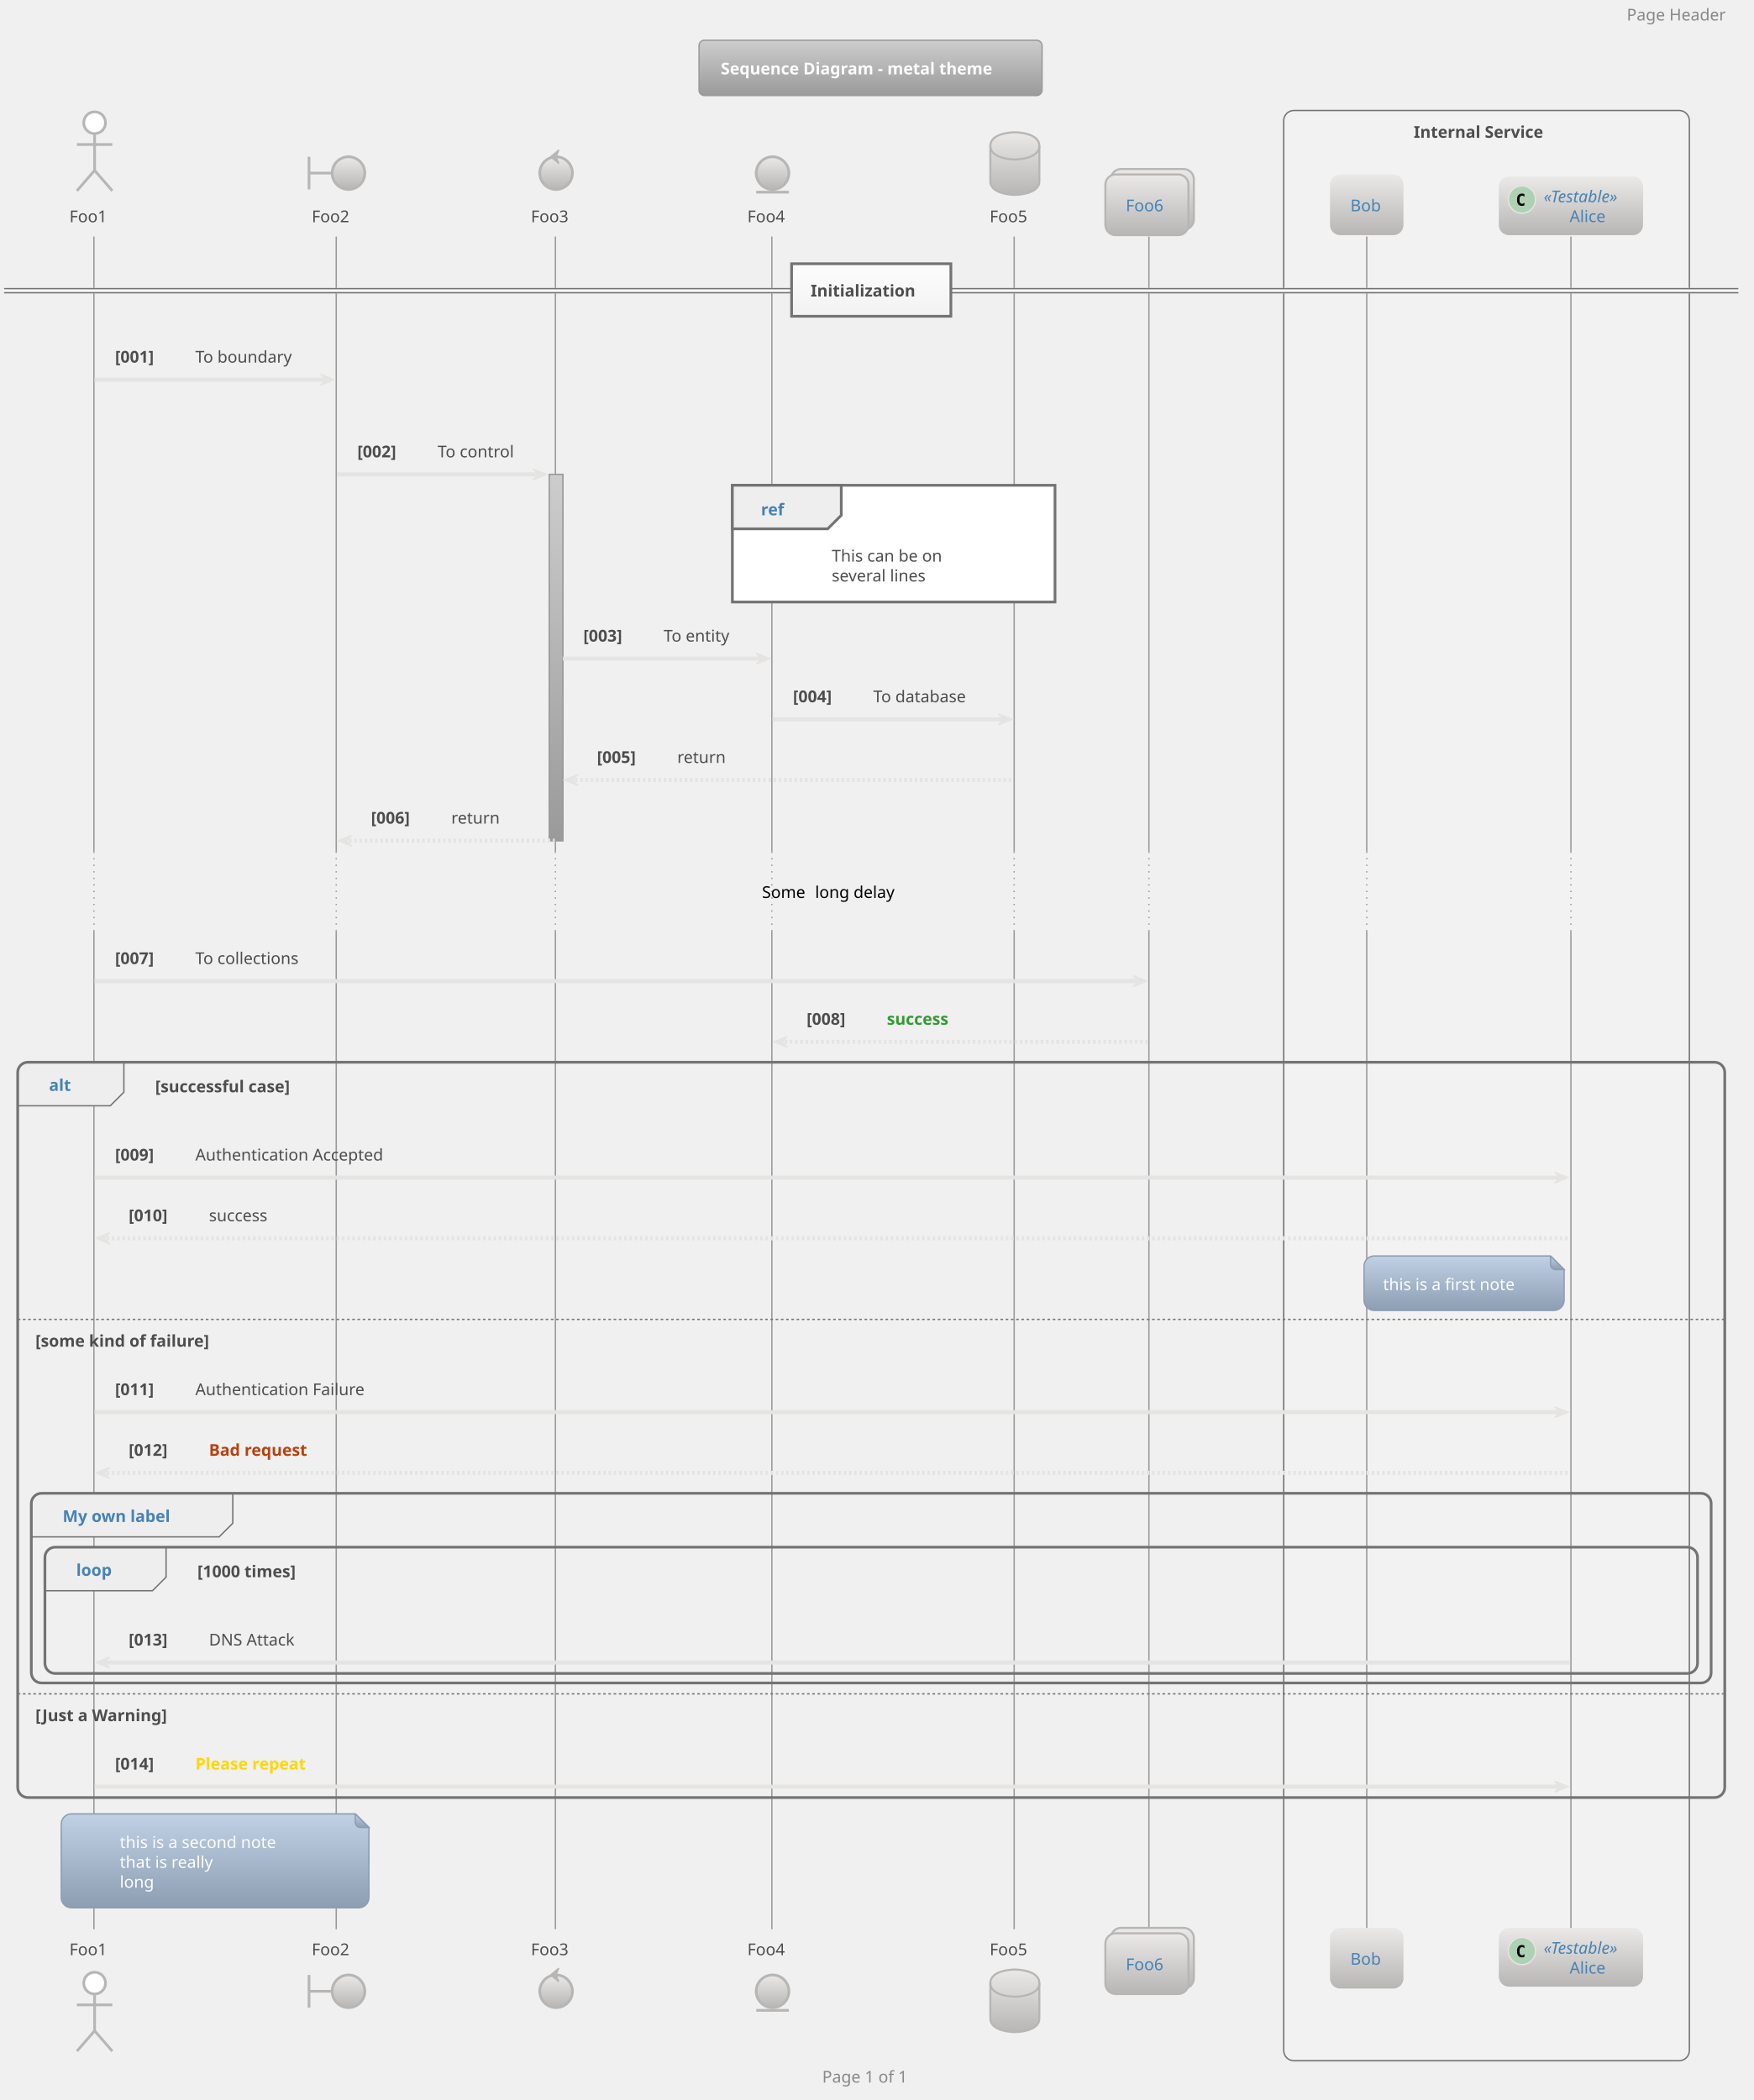
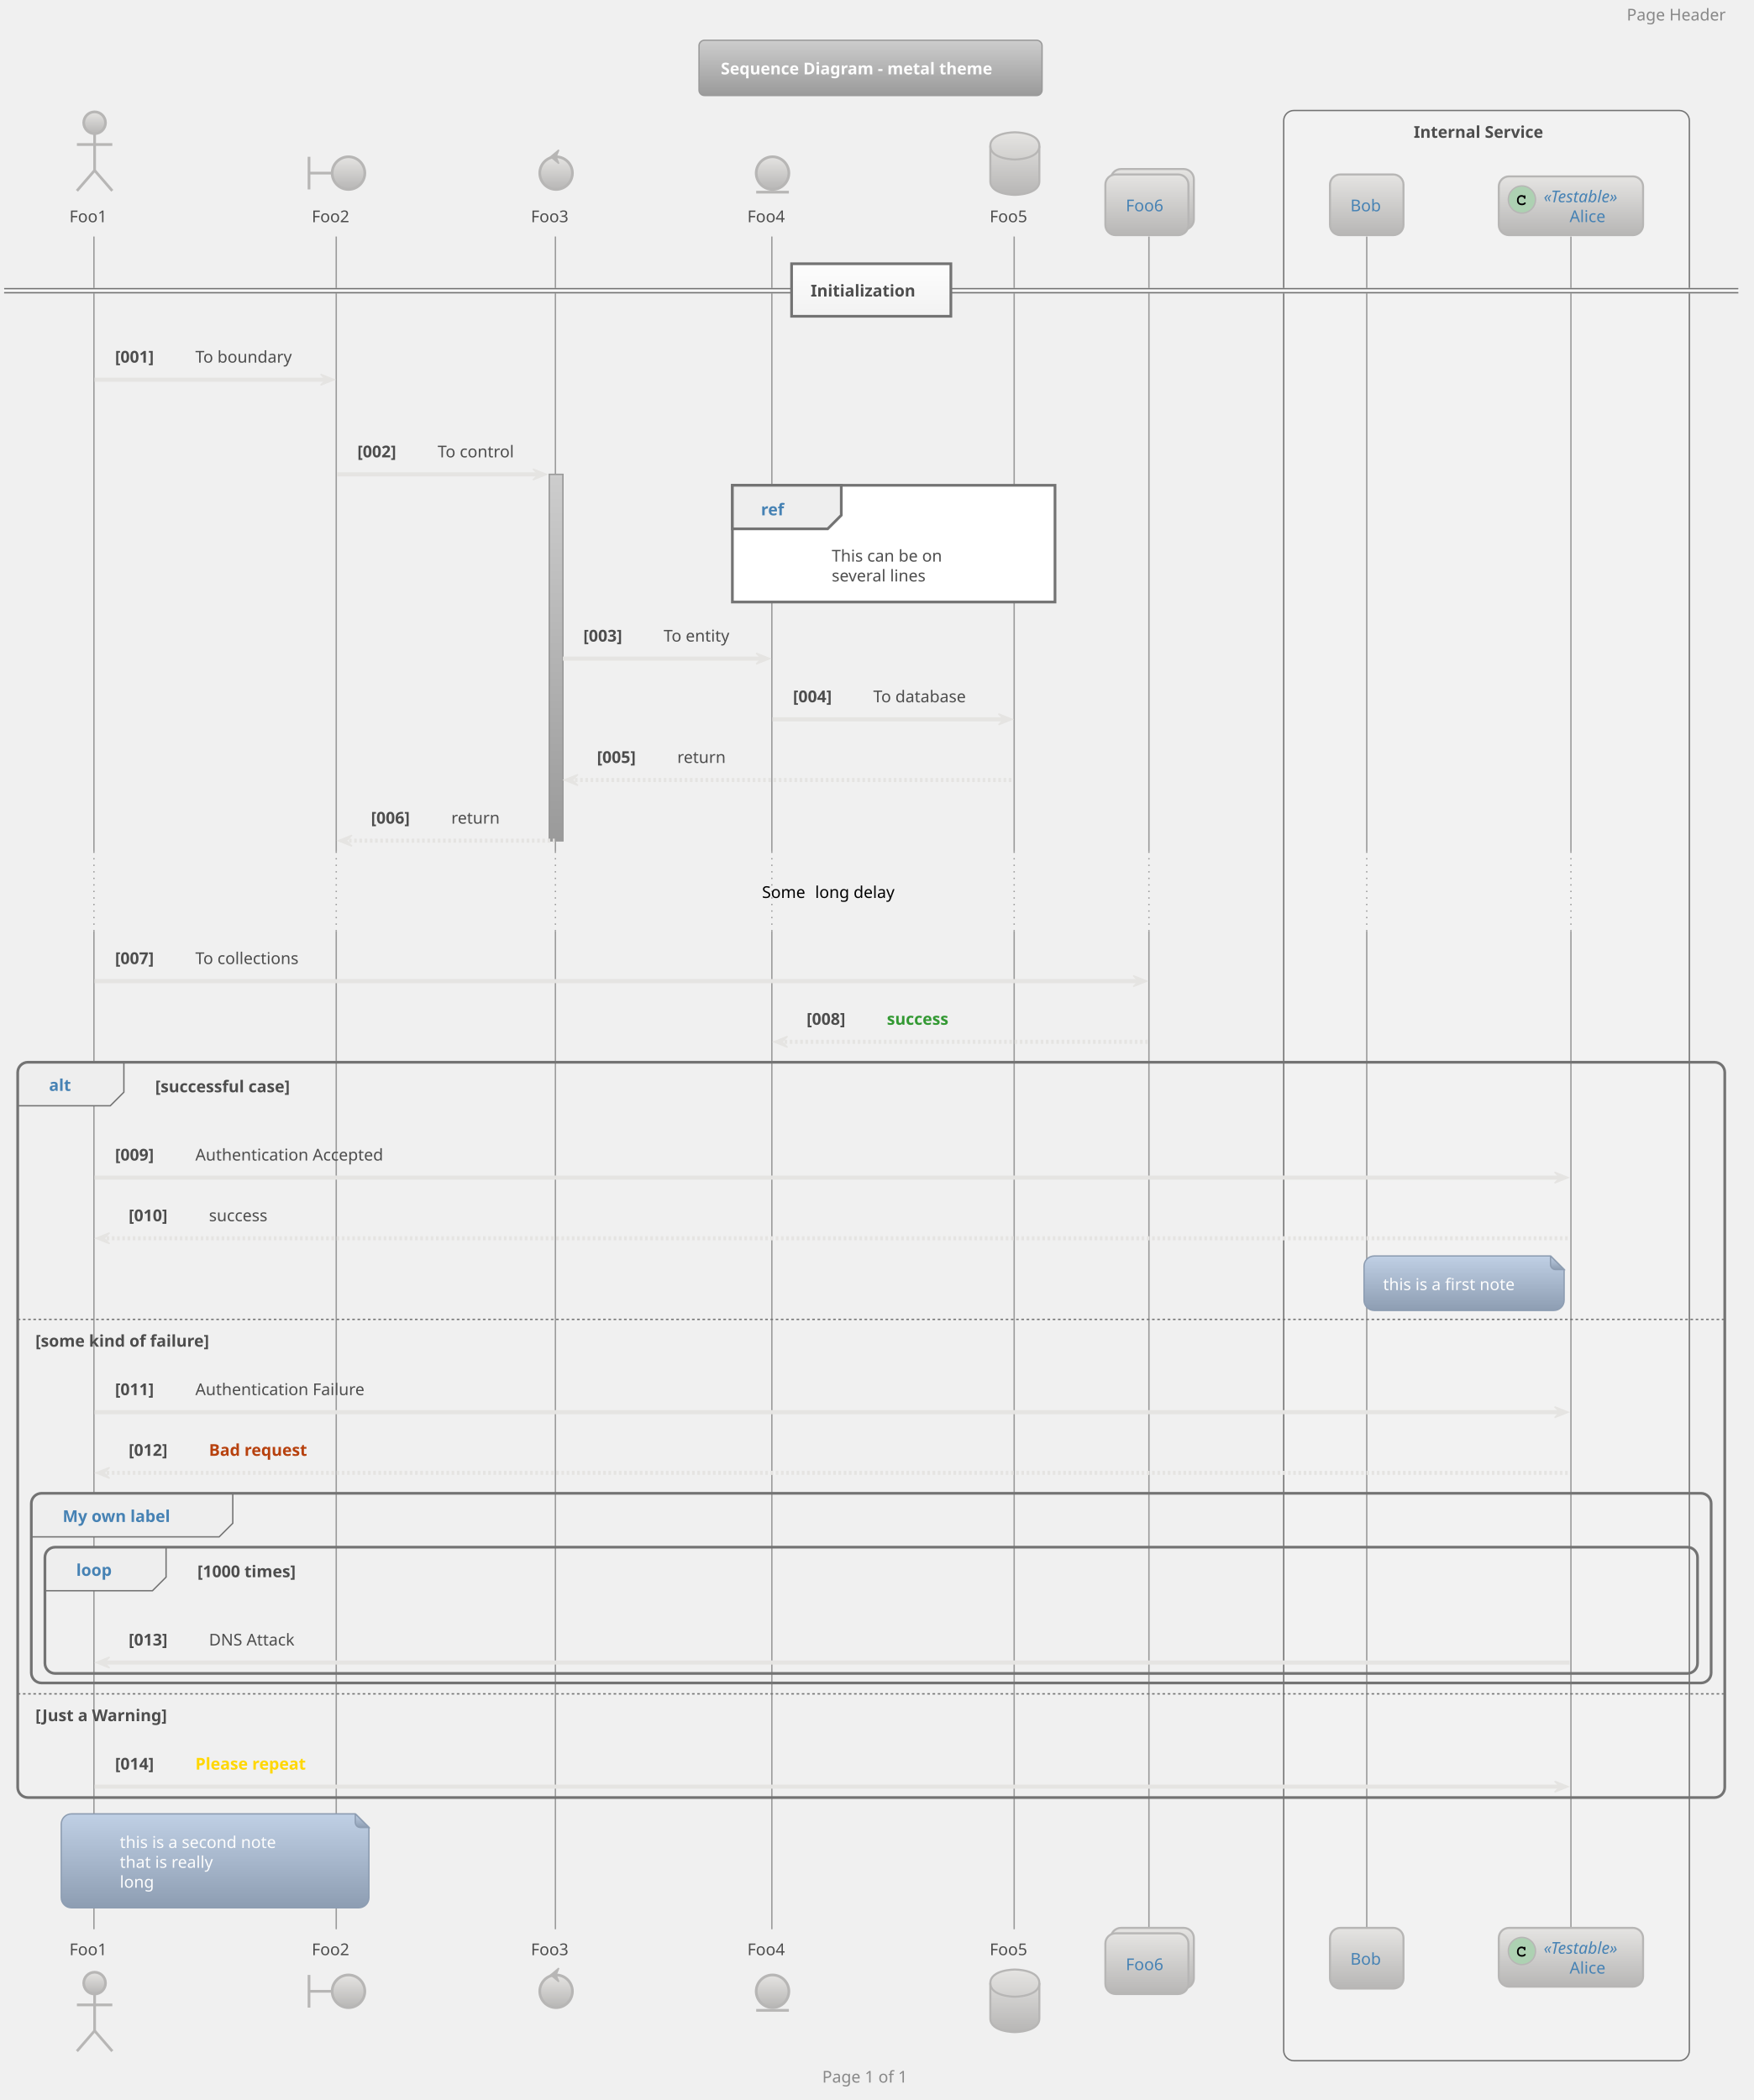
<svg xmlns="http://www.w3.org/2000/svg" contentScriptType="application/ecmascript" contentStyleType="text/css" height="1607.292px" preserveAspectRatio="none" style="width:1342px;height:1607px;" version="1.1" viewBox="0 0 1342 1607" width="1342.708px" zoomAndPan="magnify">
  <defs>
-     <linearGradient id="g1fp5ara9x0ofo0" x1="50%" x2="50%" y1="0%" y2="100%">
+     <linearGradient id="gx1wcg94yawfj0" x1="50%" x2="50%" y1="0%" y2="100%">
      <stop offset="0%" stop-color="#CDCDCD" />
      <stop offset="100%" stop-color="#9A9A9A" />
    </linearGradient>
-     <linearGradient id="g1fp5ara9x0ofo1" x1="50%" x2="50%" y1="0%" y2="100%">
-       <stop offset="0%" stop-color="#EAE9E8" />
+     <linearGradient id="gx1wcg94yawfj1" x1="50%" x2="50%" y1="0%" y2="100%">
+       <stop offset="0%" stop-color="#E5E4E2" />
      <stop offset="100%" stop-color="#B7B6B5" />
    </linearGradient>
-     <linearGradient id="g1fp5ara9x0ofo2" x1="50%" x2="50%" y1="0%" y2="100%">
+     <linearGradient id="gx1wcg94yawfj2" x1="50%" x2="50%" y1="0%" y2="100%">
      <stop offset="0%" stop-color="#FDFDFD" />
      <stop offset="100%" stop-color="#F2F2F2" />
    </linearGradient>
-     <linearGradient id="g1fp5ara9x0ofo3" x1="50%" x2="50%" y1="0%" y2="100%">
+     <linearGradient id="gx1wcg94yawfj3" x1="50%" x2="50%" y1="0%" y2="100%">
      <stop offset="0%" stop-color="#C0D0E5" />
      <stop offset="100%" stop-color="#8D9DB2" />
    </linearGradient>
  </defs>
  <g>
-     <rect fill="url(#g1fp5ara9x0ofo0)" height="42.275" rx="4.167" ry="4.167" style="stroke: #9A9A9A; stroke-width: 1.042;" width="262.5" x="534.896" y="30.817" />
+     <rect fill="url(#gx1wcg94yawfj0)" height="42.275" rx="4.167" ry="4.167" style="stroke: #9A9A9A; stroke-width: 1.042;" width="262.5" x="534.896" y="30.817" />
    <text fill="#FDFDFD" font-family="Verdana" font-size="12.5" font-weight="bold" lengthAdjust="spacingAndGlyphs" textLength="229.167" x="551.562" y="56.925">Sequence Diagram - metal theme</text>
    <rect fill="#F2F2F2" height="1492.383" rx="7.812" ry="7.812" style="stroke: #737373; stroke-width: 1.042;" width="310.417" x="982.292" y="84.55" />
    <text fill="#4D4D4D" font-family="Verdana" font-size="12.5" font-weight="bold" lengthAdjust="spacingAndGlyphs" textLength="111.458" x="1081.771" y="105.45">Internal Service</text>
-     <rect fill="url(#g1fp5ara9x0ofo0)" height="280.3" style="stroke: #9A9A9A; stroke-width: 1.042;" width="10.417" x="420.312" y="363.025" />
+     <rect fill="url(#gx1wcg94yawfj0)" height="280.3" style="stroke: #9A9A9A; stroke-width: 1.042;" width="10.417" x="420.312" y="363.025" />
    <line style="stroke: #9A9A9A; stroke-width: 1.042;" x1="71.875" x2="71.875" y1="180.992" y2="651.658" />
    <line style="stroke: #9A9A9A; stroke-width: 1.042; stroke-dasharray: 1.0,4.0;" x1="71.875" x2="71.875" y1="651.658" y2="712.683" />
    <line style="stroke: #9A9A9A; stroke-width: 1.042;" x1="71.875" x2="71.875" y1="712.683" y2="1476.324" />
    <line style="stroke: #9A9A9A; stroke-width: 1.042;" x1="257.292" x2="257.292" y1="180.992" y2="651.658" />
    <line style="stroke: #9A9A9A; stroke-width: 1.042; stroke-dasharray: 1.0,4.0;" x1="257.292" x2="257.292" y1="651.658" y2="712.683" />
    <line style="stroke: #9A9A9A; stroke-width: 1.042;" x1="257.292" x2="257.292" y1="712.683" y2="1476.324" />
    <line style="stroke: #9A9A9A; stroke-width: 1.042;" x1="425" x2="425" y1="180.992" y2="651.658" />
    <line style="stroke: #9A9A9A; stroke-width: 1.042; stroke-dasharray: 1.0,4.0;" x1="425" x2="425" y1="651.658" y2="712.683" />
    <line style="stroke: #9A9A9A; stroke-width: 1.042;" x1="425" x2="425" y1="712.683" y2="1476.324" />
    <line style="stroke: #9A9A9A; stroke-width: 1.042;" x1="590.625" x2="590.625" y1="180.992" y2="651.658" />
    <line style="stroke: #9A9A9A; stroke-width: 1.042; stroke-dasharray: 1.0,4.0;" x1="590.625" x2="590.625" y1="651.658" y2="712.683" />
    <line style="stroke: #9A9A9A; stroke-width: 1.042;" x1="590.625" x2="590.625" y1="712.683" y2="1476.324" />
    <line style="stroke: #9A9A9A; stroke-width: 1.042;" x1="776.042" x2="776.042" y1="180.992" y2="651.658" />
    <line style="stroke: #9A9A9A; stroke-width: 1.042; stroke-dasharray: 1.0,4.0;" x1="776.042" x2="776.042" y1="651.658" y2="712.683" />
    <line style="stroke: #9A9A9A; stroke-width: 1.042;" x1="776.042" x2="776.042" y1="712.683" y2="1476.324" />
    <line style="stroke: #9A9A9A; stroke-width: 1.042;" x1="879.167" x2="879.167" y1="180.992" y2="651.658" />
    <line style="stroke: #9A9A9A; stroke-width: 1.042; stroke-dasharray: 1.0,4.0;" x1="879.167" x2="879.167" y1="651.658" y2="712.683" />
    <line style="stroke: #9A9A9A; stroke-width: 1.042;" x1="879.167" x2="879.167" y1="712.683" y2="1476.324" />
    <line style="stroke: #9A9A9A; stroke-width: 1.042;" x1="1045.833" x2="1045.833" y1="180.992" y2="651.658" />
    <line style="stroke: #9A9A9A; stroke-width: 1.042; stroke-dasharray: 1.0,4.0;" x1="1045.833" x2="1045.833" y1="651.658" y2="712.683" />
    <line style="stroke: #9A9A9A; stroke-width: 1.042;" x1="1045.833" x2="1045.833" y1="712.683" y2="1476.324" />
    <line style="stroke: #9A9A9A; stroke-width: 1.042;" x1="1202.083" x2="1202.083" y1="180.992" y2="651.658" />
    <line style="stroke: #9A9A9A; stroke-width: 1.042; stroke-dasharray: 1.0,4.0;" x1="1202.083" x2="1202.083" y1="651.658" y2="712.683" />
    <line style="stroke: #9A9A9A; stroke-width: 1.042;" x1="1202.083" x2="1202.083" y1="712.683" y2="1476.324" />
    <text fill="#4D4D4D" font-family="Verdana" font-size="12.5" lengthAdjust="spacingAndGlyphs" textLength="32.292" x="53.125" y="170.034">Foo1</text>
-     <ellipse cx="72.396" cy="93.925" fill="#FFFFFF" rx="8.333" ry="8.333" style="stroke: #B7B6B5; stroke-width: 2.083;" />
+     <ellipse cx="72.396" cy="93.925" fill="url(#gx1wcg94yawfj1)" rx="8.333" ry="8.333" style="stroke: #B7B6B5; stroke-width: 2.083;" />
    <path d="M72.396,102.258 L72.396,130.383 M58.854,110.592 L85.938,110.592 M72.396,130.383 L58.854,146.008 M72.396,130.383 L85.938,146.008 " fill="none" style="stroke: #B7B6B5; stroke-width: 2.083;" />
    <text fill="#4D4D4D" font-family="Verdana" font-size="12.5" lengthAdjust="spacingAndGlyphs" textLength="32.292" x="53.125" y="1496.183">Foo1</text>
-     <ellipse cx="72.396" cy="1517.558" fill="#FFFFFF" rx="8.333" ry="8.333" style="stroke: #B7B6B5; stroke-width: 2.083;" />
+     <ellipse cx="72.396" cy="1517.558" fill="url(#gx1wcg94yawfj1)" rx="8.333" ry="8.333" style="stroke: #B7B6B5; stroke-width: 2.083;" />
    <path d="M72.396,1525.891 L72.396,1554.016 M58.854,1534.224 L85.938,1534.224 M72.396,1554.016 L58.854,1569.641 M72.396,1554.016 L85.938,1569.641 " fill="none" style="stroke: #B7B6B5; stroke-width: 2.083;" />
    <text fill="#4D4D4D" font-family="Verdana" font-size="12.5" lengthAdjust="spacingAndGlyphs" textLength="32.292" x="238.542" y="170.034">Foo2</text>
    <path d="M236.458,119.967 L236.458,144.967 M236.458,132.467 L254.167,132.467 " fill="none" style="stroke: #B7B6B5; stroke-width: 2.083;" />
-     <ellipse cx="266.667" cy="132.467" fill="url(#g1fp5ara9x0ofo1)" rx="12.5" ry="12.5" style="stroke: #B7B6B5; stroke-width: 2.083;" />
+     <ellipse cx="266.667" cy="132.467" fill="url(#gx1wcg94yawfj1)" rx="12.5" ry="12.5" style="stroke: #B7B6B5; stroke-width: 2.083;" />
    <text fill="#4D4D4D" font-family="Verdana" font-size="12.5" lengthAdjust="spacingAndGlyphs" textLength="32.292" x="238.542" y="1496.183">Foo2</text>
    <path d="M236.458,1511.308 L236.458,1536.308 M236.458,1523.808 L254.167,1523.808 " fill="none" style="stroke: #B7B6B5; stroke-width: 2.083;" />
-     <ellipse cx="266.667" cy="1523.808" fill="url(#g1fp5ara9x0ofo1)" rx="12.5" ry="12.5" style="stroke: #B7B6B5; stroke-width: 2.083;" />
+     <ellipse cx="266.667" cy="1523.808" fill="url(#gx1wcg94yawfj1)" rx="12.5" ry="12.5" style="stroke: #B7B6B5; stroke-width: 2.083;" />
    <text fill="#4D4D4D" font-family="Verdana" font-size="12.5" lengthAdjust="spacingAndGlyphs" textLength="32.292" x="406.25" y="170.034">Foo3</text>
-     <ellipse cx="425.521" cy="132.467" fill="url(#g1fp5ara9x0ofo1)" rx="12.5" ry="12.5" style="stroke: #B7B6B5; stroke-width: 2.083;" />
+     <ellipse cx="425.521" cy="132.467" fill="url(#gx1wcg94yawfj1)" rx="12.5" ry="12.5" style="stroke: #B7B6B5; stroke-width: 2.083;" />
    <polygon fill="#B7B6B5" points="421.354,119.967,427.604,114.758,425.521,119.967,427.604,125.175,421.354,119.967" style="stroke: #B7B6B5; stroke-width: 1.042;" />
    <text fill="#4D4D4D" font-family="Verdana" font-size="12.5" lengthAdjust="spacingAndGlyphs" textLength="32.292" x="406.25" y="1496.183">Foo3</text>
-     <ellipse cx="425.521" cy="1523.808" fill="url(#g1fp5ara9x0ofo1)" rx="12.5" ry="12.5" style="stroke: #B7B6B5; stroke-width: 2.083;" />
+     <ellipse cx="425.521" cy="1523.808" fill="url(#gx1wcg94yawfj1)" rx="12.5" ry="12.5" style="stroke: #B7B6B5; stroke-width: 2.083;" />
    <polygon fill="#B7B6B5" points="421.354,1511.308,427.604,1506.099,425.521,1511.308,427.604,1516.516,421.354,1511.308" style="stroke: #B7B6B5; stroke-width: 1.042;" />
    <text fill="#4D4D4D" font-family="Verdana" font-size="12.5" lengthAdjust="spacingAndGlyphs" textLength="32.292" x="571.875" y="170.034">Foo4</text>
-     <ellipse cx="591.146" cy="132.467" fill="url(#g1fp5ara9x0ofo1)" rx="12.5" ry="12.5" style="stroke: #B7B6B5; stroke-width: 2.083;" />
+     <ellipse cx="591.146" cy="132.467" fill="url(#gx1wcg94yawfj1)" rx="12.5" ry="12.5" style="stroke: #B7B6B5; stroke-width: 2.083;" />
    <line style="stroke: #B7B6B5; stroke-width: 2.083;" x1="578.646" x2="603.646" y1="147.05" y2="147.05" />
    <text fill="#4D4D4D" font-family="Verdana" font-size="12.5" lengthAdjust="spacingAndGlyphs" textLength="32.292" x="571.875" y="1496.183">Foo4</text>
-     <ellipse cx="591.146" cy="1523.808" fill="url(#g1fp5ara9x0ofo1)" rx="12.5" ry="12.5" style="stroke: #B7B6B5; stroke-width: 2.083;" />
+     <ellipse cx="591.146" cy="1523.808" fill="url(#gx1wcg94yawfj1)" rx="12.5" ry="12.5" style="stroke: #B7B6B5; stroke-width: 2.083;" />
    <line style="stroke: #B7B6B5; stroke-width: 2.083;" x1="578.646" x2="603.646" y1="1538.391" y2="1538.391" />
    <text fill="#4D4D4D" font-family="Verdana" font-size="12.5" lengthAdjust="spacingAndGlyphs" textLength="32.292" x="757.292" y="170.034">Foo5</text>
-     <path d="M757.812,111.633 C757.812,101.217 776.562,101.217 776.562,101.217 C776.562,101.217 795.312,101.217 795.312,111.633 L795.312,138.717 C795.312,149.133 776.562,149.133 776.562,149.133 C776.562,149.133 757.812,149.133 757.812,138.717 L757.812,111.633 " fill="url(#g1fp5ara9x0ofo1)" style="stroke: #B7B6B5; stroke-width: 1.562;" />
+     <path d="M757.812,111.633 C757.812,101.217 776.562,101.217 776.562,101.217 C776.562,101.217 795.312,101.217 795.312,111.633 L795.312,138.717 C795.312,149.133 776.562,149.133 776.562,149.133 C776.562,149.133 757.812,149.133 757.812,138.717 L757.812,111.633 " fill="url(#gx1wcg94yawfj1)" style="stroke: #B7B6B5; stroke-width: 1.562;" />
    <path d="M757.812,111.633 C757.812,122.05 776.562,122.05 776.562,122.05 C776.562,122.05 795.312,122.05 795.312,111.633 " fill="none" style="stroke: #B7B6B5; stroke-width: 1.562;" />
    <text fill="#4D4D4D" font-family="Verdana" font-size="12.5" lengthAdjust="spacingAndGlyphs" textLength="32.292" x="757.292" y="1496.183">Foo5</text>
-     <path d="M757.812,1517.558 C757.812,1507.141 776.562,1507.141 776.562,1507.141 C776.562,1507.141 795.312,1507.141 795.312,1517.558 L795.312,1544.641 C795.312,1555.058 776.562,1555.058 776.562,1555.058 C776.562,1555.058 757.812,1555.058 757.812,1544.641 L757.812,1517.558 " fill="url(#g1fp5ara9x0ofo1)" style="stroke: #B7B6B5; stroke-width: 1.562;" />
+     <path d="M757.812,1517.558 C757.812,1507.141 776.562,1507.141 776.562,1507.141 C776.562,1507.141 795.312,1507.141 795.312,1517.558 L795.312,1544.641 C795.312,1555.058 776.562,1555.058 776.562,1555.058 C776.562,1555.058 757.812,1555.058 757.812,1544.641 L757.812,1517.558 " fill="url(#gx1wcg94yawfj1)" style="stroke: #B7B6B5; stroke-width: 1.562;" />
    <path d="M757.812,1517.558 C757.812,1527.974 776.562,1527.974 776.562,1527.974 C776.562,1527.974 795.312,1527.974 795.312,1517.558 " fill="none" style="stroke: #B7B6B5; stroke-width: 1.562;" />
-     <rect fill="url(#g1fp5ara9x0ofo1)" height="46.442" rx="7.812" ry="7.812" style="stroke: #B7B6B5; stroke-width: 1.562;" width="63.542" x="850" y="129.342" />
-     <rect fill="url(#g1fp5ara9x0ofo1)" height="46.442" rx="7.812" ry="7.812" style="stroke: #B7B6B5; stroke-width: 1.562;" width="63.542" x="845.833" y="133.508" />
+     <rect fill="url(#gx1wcg94yawfj1)" height="46.442" rx="7.812" ry="7.812" style="stroke: #B7B6B5; stroke-width: 1.562;" width="63.542" x="850" y="129.342" />
+     <rect fill="url(#gx1wcg94yawfj1)" height="46.442" rx="7.812" ry="7.812" style="stroke: #B7B6B5; stroke-width: 1.562;" width="63.542" x="845.833" y="133.508" />
    <text fill="#4682B4" font-family="Verdana" font-size="12.5" lengthAdjust="spacingAndGlyphs" textLength="32.292" x="861.458" y="161.7">Foo6</text>
-     <rect fill="url(#g1fp5ara9x0ofo1)" height="46.442" rx="7.812" ry="7.812" style="stroke: #B7B6B5; stroke-width: 1.562;" width="63.542" x="850" y="1475.283" />
-     <rect fill="url(#g1fp5ara9x0ofo1)" height="46.442" rx="7.812" ry="7.812" style="stroke: #B7B6B5; stroke-width: 1.562;" width="63.542" x="845.833" y="1479.449" />
+     <rect fill="url(#gx1wcg94yawfj1)" height="46.442" rx="7.812" ry="7.812" style="stroke: #B7B6B5; stroke-width: 1.562;" width="63.542" x="850" y="1475.283" />
+     <rect fill="url(#gx1wcg94yawfj1)" height="46.442" rx="7.812" ry="7.812" style="stroke: #B7B6B5; stroke-width: 1.562;" width="63.542" x="845.833" y="1479.449" />
    <text fill="#4682B4" font-family="Verdana" font-size="12.5" lengthAdjust="spacingAndGlyphs" textLength="32.292" x="861.458" y="1507.642">Foo6</text>
-     <rect fill="url(#g1fp5ara9x0ofo1)" height="46.442" rx="7.812" ry="7.812" style="stroke: #E5E4E2; stroke-width: 0.0;" width="56.25" x="1017.708" y="133.508" />
+     <rect fill="url(#gx1wcg94yawfj1)" height="46.442" rx="7.812" ry="7.812" style="stroke: #B7B6B5; stroke-width: 1.562;" width="56.25" x="1017.708" y="133.508" />
    <text fill="#4682B4" font-family="Verdana" font-size="12.5" lengthAdjust="spacingAndGlyphs" textLength="25" x="1033.333" y="161.7">Bob</text>
-     <rect fill="url(#g1fp5ara9x0ofo1)" height="46.442" rx="7.812" ry="7.812" style="stroke: #E5E4E2; stroke-width: 0.0;" width="56.25" x="1017.708" y="1475.283" />
+     <rect fill="url(#gx1wcg94yawfj1)" height="46.442" rx="7.812" ry="7.812" style="stroke: #B7B6B5; stroke-width: 1.562;" width="56.25" x="1017.708" y="1475.283" />
    <text fill="#4682B4" font-family="Verdana" font-size="12.5" lengthAdjust="spacingAndGlyphs" textLength="25" x="1033.333" y="1503.475">Bob</text>
-     <rect fill="url(#g1fp5ara9x0ofo1)" height="44.967" rx="7.812" ry="7.812" style="stroke: #E5E4E2; stroke-width: 0.0;" width="110.417" x="1146.875" y="134.983" />
-     <ellipse cx="1164.583" cy="152.692" fill="#ADD1B2" rx="10.417" ry="10.417" style="stroke: #E5E4E2; stroke-width: 1.042;" />
-     <path d="M1166.488,157.119 Q1166.064,157.33 1165.592,157.444 Q1165.12,157.558 1164.616,157.558 Q1162.76,157.558 1161.784,156.354 Q1160.824,155.133 1160.824,152.838 Q1160.824,150.527 1161.784,149.322 Q1162.76,148.102 1164.616,148.102 Q1165.12,148.102 1165.592,148.216 Q1166.081,148.313 1166.488,148.541 L1166.488,150.543 Q1166.032,150.12 1165.592,149.925 Q1165.153,149.713 1164.697,149.713 Q1163.704,149.713 1163.2,150.511 Q1162.695,151.292 1162.695,152.838 Q1162.695,154.368 1163.2,155.149 Q1163.704,155.931 1164.697,155.931 Q1165.153,155.931 1165.592,155.735 Q1166.032,155.54 1166.488,155.117 L1166.488,157.119 Z " />
+     <rect fill="url(#gx1wcg94yawfj1)" height="44.967" rx="7.812" ry="7.812" style="stroke: #B7B6B5; stroke-width: 1.562;" width="110.417" x="1146.875" y="134.983" />
+     <ellipse cx="1164.583" cy="152.692" fill="#ADD1B2" rx="10.417" ry="10.417" style="stroke: #B7B6B5; stroke-width: 1.042;" />
+     <path d="M1166.13,149.778 Q1166.244,149.615 1166.382,149.534 Q1166.52,149.453 1166.683,149.453 Q1166.96,149.453 1167.13,149.648 Q1167.301,149.843 1167.301,150.283 L1167.301,151.357 Q1167.301,151.797 1167.13,151.992 Q1166.96,152.187 1166.683,152.187 Q1166.422,152.187 1166.276,152.041 Q1166.13,151.91 1166.048,151.52 Q1166.016,151.259 1165.885,151.129 Q1165.625,150.852 1165.177,150.69 Q1164.73,150.527 1164.274,150.527 Q1163.721,150.527 1163.249,150.771 Q1162.777,151.015 1162.419,151.56 Q1162.061,152.106 1162.061,152.871 L1162.061,153.685 Q1162.061,154.58 1162.72,155.182 Q1163.379,155.784 1164.534,155.784 Q1165.234,155.784 1165.723,155.605 Q1165.999,155.491 1166.309,155.166 Q1166.504,154.97 1166.618,154.913 Q1166.732,154.856 1166.862,154.856 Q1167.122,154.856 1167.31,155.043 Q1167.497,155.231 1167.497,155.491 Q1167.497,155.751 1167.236,156.044 Q1166.862,156.468 1166.276,156.712 Q1165.495,157.037 1164.551,157.037 Q1163.428,157.037 1162.549,156.582 Q1161.816,156.224 1161.312,155.426 Q1160.807,154.629 1160.807,153.701 L1160.807,152.854 Q1160.807,151.878 1161.263,151.031 Q1161.719,150.185 1162.524,149.729 Q1163.33,149.274 1164.225,149.274 Q1164.779,149.274 1165.251,149.396 Q1165.723,149.518 1166.13,149.778 Z " />
    <text fill="#4682B4" font-family="Verdana" font-size="12.5" font-style="italic" lengthAdjust="spacingAndGlyphs" textLength="68.75" x="1181.25" y="154.775">«Testable»</text>
    <text fill="#4682B4" font-family="Verdana" font-size="12.5" lengthAdjust="spacingAndGlyphs" textLength="29.167" x="1201.042" y="169.967">Alice</text>
-     <rect fill="url(#g1fp5ara9x0ofo1)" height="44.967" rx="7.812" ry="7.812" style="stroke: #E5E4E2; stroke-width: 0.0;" width="110.417" x="1146.875" y="1475.283" />
-     <ellipse cx="1164.583" cy="1492.991" fill="#ADD1B2" rx="10.417" ry="10.417" style="stroke: #E5E4E2; stroke-width: 1.042;" />
-     <path d="M1166.488,1497.418 Q1166.064,1497.63 1165.592,1497.744 Q1165.12,1497.858 1164.616,1497.858 Q1162.76,1497.858 1161.784,1496.653 Q1160.824,1495.432 1160.824,1493.138 Q1160.824,1490.826 1161.784,1489.622 Q1162.76,1488.401 1164.616,1488.401 Q1165.12,1488.401 1165.592,1488.515 Q1166.081,1488.613 1166.488,1488.841 L1166.488,1490.843 Q1166.032,1490.419 1165.592,1490.224 Q1165.153,1490.013 1164.697,1490.013 Q1163.704,1490.013 1163.2,1490.81 Q1162.695,1491.591 1162.695,1493.138 Q1162.695,1494.668 1163.2,1495.449 Q1163.704,1496.23 1164.697,1496.23 Q1165.153,1496.23 1165.592,1496.035 Q1166.032,1495.839 1166.488,1495.416 L1166.488,1497.418 Z " />
+     <rect fill="url(#gx1wcg94yawfj1)" height="44.967" rx="7.812" ry="7.812" style="stroke: #B7B6B5; stroke-width: 1.562;" width="110.417" x="1146.875" y="1475.283" />
+     <ellipse cx="1164.583" cy="1492.991" fill="#ADD1B2" rx="10.417" ry="10.417" style="stroke: #B7B6B5; stroke-width: 1.042;" />
+     <path d="M1166.13,1490.078 Q1166.244,1489.915 1166.382,1489.834 Q1166.52,1489.752 1166.683,1489.752 Q1166.96,1489.752 1167.13,1489.947 Q1167.301,1490.143 1167.301,1490.582 L1167.301,1491.657 Q1167.301,1492.096 1167.13,1492.291 Q1166.96,1492.487 1166.683,1492.487 Q1166.422,1492.487 1166.276,1492.34 Q1166.13,1492.21 1166.048,1491.819 Q1166.016,1491.559 1165.885,1491.429 Q1165.625,1491.152 1165.177,1490.989 Q1164.73,1490.826 1164.274,1490.826 Q1163.721,1490.826 1163.249,1491.071 Q1162.777,1491.315 1162.419,1491.86 Q1162.061,1492.405 1162.061,1493.17 L1162.061,1493.984 Q1162.061,1494.879 1162.72,1495.481 Q1163.379,1496.084 1164.534,1496.084 Q1165.234,1496.084 1165.723,1495.905 Q1165.999,1495.791 1166.309,1495.465 Q1166.504,1495.27 1166.618,1495.213 Q1166.732,1495.156 1166.862,1495.156 Q1167.122,1495.156 1167.31,1495.343 Q1167.497,1495.53 1167.497,1495.791 Q1167.497,1496.051 1167.236,1496.344 Q1166.862,1496.767 1166.276,1497.011 Q1165.495,1497.337 1164.551,1497.337 Q1163.428,1497.337 1162.549,1496.881 Q1161.816,1496.523 1161.312,1495.726 Q1160.807,1494.928 1160.807,1494 L1160.807,1493.154 Q1160.807,1492.177 1161.263,1491.331 Q1161.719,1490.485 1162.524,1490.029 Q1163.33,1489.573 1164.225,1489.573 Q1164.779,1489.573 1165.251,1489.695 Q1165.723,1489.817 1166.13,1490.078 Z " />
    <text fill="#4682B4" font-family="Verdana" font-size="12.5" font-style="italic" lengthAdjust="spacingAndGlyphs" textLength="68.75" x="1181.25" y="1495.074">«Testable»</text>
    <text fill="#4682B4" font-family="Verdana" font-size="12.5" lengthAdjust="spacingAndGlyphs" textLength="29.167" x="1201.042" y="1510.266">Alice</text>
-     <rect fill="url(#g1fp5ara9x0ofo0)" height="280.3" style="stroke: #9A9A9A; stroke-width: 1.042;" width="10.417" x="420.312" y="363.025" />
-     <rect fill="url(#g1fp5ara9x0ofo2)" height="3.125" style="stroke: url(#g1fp5ara9x0ofo2); stroke-width: 1.042;" width="1327.083" x="3.125" y="220.879" />
+     <rect fill="url(#gx1wcg94yawfj0)" height="280.3" style="stroke: #9A9A9A; stroke-width: 1.042;" width="10.417" x="420.312" y="363.025" />
+     <rect fill="url(#gx1wcg94yawfj2)" height="3.125" style="stroke: url(#gx1wcg94yawfj2); stroke-width: 1.042;" width="1327.083" x="3.125" y="220.879" />
    <line style="stroke: #737373; stroke-width: 1.042;" x1="3.125" x2="1330.208" y1="220.879" y2="220.879" />
    <line style="stroke: #737373; stroke-width: 1.042;" x1="3.125" x2="1330.208" y1="224.004" y2="224.004" />
-     <rect fill="url(#g1fp5ara9x0ofo2)" height="40.192" style="stroke: #737373; stroke-width: 2.083;" width="121.875" x="605.729" y="201.825" />
+     <rect fill="url(#gx1wcg94yawfj2)" height="40.192" style="stroke: #737373; stroke-width: 2.083;" width="121.875" x="605.729" y="201.825" />
    <text fill="#4D4D4D" font-family="Verdana" font-size="12.5" font-weight="bold" lengthAdjust="spacingAndGlyphs" textLength="86.458" x="620.312" y="226.892">Initialization</text>
    <polygon fill="#E5E4E2" points="245.312,286.375,255.729,290.542,245.312,294.708,249.479,290.542" style="stroke: #E5E4E2; stroke-width: 1.042;" />
    <line style="stroke: #E5E4E2; stroke-width: 3.125;" x1="72.396" x2="251.562" y1="290.542" y2="290.542" />
    <text fill="#4D4D4D" font-family="Verdana" font-size="12.5" font-weight="bold" lengthAdjust="spacingAndGlyphs" textLength="40.625" x="88.021" y="277.5">[001]</text>
    <text fill="#4D4D4D" font-family="Verdana" font-size="12.5" lengthAdjust="spacingAndGlyphs" textLength="82.292" x="149.479" y="277.5">To boundary</text>
    <polygon fill="#E5E4E2" points="407.812,358.858,418.229,363.025,407.812,367.192,411.979,363.025" style="stroke: #E5E4E2; stroke-width: 1.042;" />
    <line style="stroke: #E5E4E2; stroke-width: 3.125;" x1="257.812" x2="414.062" y1="363.025" y2="363.025" />
    <text fill="#4D4D4D" font-family="Verdana" font-size="12.5" font-weight="bold" lengthAdjust="spacingAndGlyphs" textLength="40.625" x="273.438" y="349.984">[002]</text>
    <text fill="#4D4D4D" font-family="Verdana" font-size="12.5" lengthAdjust="spacingAndGlyphs" textLength="64.583" x="334.896" y="349.984">To control</text>
    <rect fill="#FFFFFF" height="89.325" style="stroke: #737373; stroke-width: 2.083;" width="246.875" x="560.417" y="371.358" />
    <polygon fill="#EEEEEE" points="560.417,371.358,643.75,371.358,643.75,394.275,633.333,404.692,560.417,404.692,560.417,371.358" style="stroke: #737373; stroke-width: 2.083;" />
    <text fill="#4682B4" font-family="Verdana" font-size="12.5" font-weight="bold" lengthAdjust="spacingAndGlyphs" textLength="19.792" x="582.292" y="394.342">ref</text>
    <text fill="#4D4D4D" font-family="Verdana" font-size="12.5" lengthAdjust="spacingAndGlyphs" textLength="94.792" x="636.458" y="429.759">This can be on</text>
    <text fill="#4D4D4D" font-family="Verdana" font-size="12.5" lengthAdjust="spacingAndGlyphs" textLength="82.292" x="636.458" y="444.95">several lines</text>
    <polygon fill="#E5E4E2" points="578.646,499.833,589.062,504,578.646,508.166,582.812,504" style="stroke: #E5E4E2; stroke-width: 1.042;" />
    <line style="stroke: #E5E4E2; stroke-width: 3.125;" x1="430.729" x2="584.896" y1="504" y2="504" />
    <text fill="#4D4D4D" font-family="Verdana" font-size="12.5" font-weight="bold" lengthAdjust="spacingAndGlyphs" textLength="40.625" x="446.354" y="490.959">[003]</text>
    <text fill="#4D4D4D" font-family="Verdana" font-size="12.5" lengthAdjust="spacingAndGlyphs" textLength="57.292" x="507.812" y="490.959">To entity</text>
    <polygon fill="#E5E4E2" points="764.062,546.275,774.479,550.442,764.062,554.608,768.229,550.442" style="stroke: #E5E4E2; stroke-width: 1.042;" />
    <line style="stroke: #E5E4E2; stroke-width: 3.125;" x1="591.146" x2="770.312" y1="550.442" y2="550.442" />
    <text fill="#4D4D4D" font-family="Verdana" font-size="12.5" font-weight="bold" lengthAdjust="spacingAndGlyphs" textLength="40.625" x="606.771" y="537.4">[004]</text>
    <text fill="#4D4D4D" font-family="Verdana" font-size="12.5" lengthAdjust="spacingAndGlyphs" textLength="82.292" x="668.229" y="537.4">To database</text>
    <polygon fill="#E5E4E2" points="442.188,592.716,431.771,596.883,442.188,601.05,438.021,596.883" style="stroke: #E5E4E2; stroke-width: 1.042;" />
    <line style="stroke: #E5E4E2; stroke-width: 3.125; stroke-dasharray: 2.0,2.0;" x1="435.938" x2="775.521" y1="596.883" y2="596.883" />
    <text fill="#4D4D4D" font-family="Verdana" font-size="12.5" font-weight="bold" lengthAdjust="spacingAndGlyphs" textLength="40.625" x="456.771" y="583.842">[005]</text>
    <text fill="#4D4D4D" font-family="Verdana" font-size="12.5" lengthAdjust="spacingAndGlyphs" textLength="40.625" x="518.229" y="583.842">return</text>
    <polygon fill="#E5E4E2" points="269.271,639.158,258.854,643.325,269.271,647.491,265.104,643.325" style="stroke: #E5E4E2; stroke-width: 1.042;" />
    <line style="stroke: #E5E4E2; stroke-width: 3.125; stroke-dasharray: 2.0,2.0;" x1="263.021" x2="424.479" y1="643.325" y2="643.325" />
    <text fill="#4D4D4D" font-family="Verdana" font-size="12.5" font-weight="bold" lengthAdjust="spacingAndGlyphs" textLength="40.625" x="283.854" y="630.284">[006]</text>
    <text fill="#4D4D4D" font-family="Verdana" font-size="12.5" lengthAdjust="spacingAndGlyphs" textLength="40.625" x="345.312" y="630.284">return</text>
    <text fill="#000000" font-family="Verdana" font-size="12.5" lengthAdjust="spacingAndGlyphs" textLength="36.458" x="583.073" y="687.142">Some</text>
    <text fill="#000000" font-family="Verdana" font-size="12.5" lengthAdjust="spacingAndGlyphs" textLength="67.708" x="623.698" y="687.142">long delay</text>
    <text fill="#000000" font-family="Verdana" font-size="12.5" lengthAdjust="spacingAndGlyphs" textLength="0" x="695.573" y="687.142" />
    <polygon fill="#E5E4E2" points="867.188,746.625,877.604,750.791,867.188,754.958,871.354,750.791" style="stroke: #E5E4E2; stroke-width: 1.042;" />
    <line style="stroke: #E5E4E2; stroke-width: 3.125;" x1="72.396" x2="873.438" y1="750.791" y2="750.791" />
    <text fill="#4D4D4D" font-family="Verdana" font-size="12.5" font-weight="bold" lengthAdjust="spacingAndGlyphs" textLength="40.625" x="88.021" y="737.75">[007]</text>
    <text fill="#4D4D4D" font-family="Verdana" font-size="12.5" lengthAdjust="spacingAndGlyphs" textLength="87.5" x="149.479" y="737.75">To collections</text>
    <polygon fill="#E5E4E2" points="602.604,793.066,592.188,797.233,602.604,801.4,598.438,797.233" style="stroke: #E5E4E2; stroke-width: 1.042;" />
    <line style="stroke: #E5E4E2; stroke-width: 3.125; stroke-dasharray: 2.0,2.0;" x1="596.354" x2="878.646" y1="797.233" y2="797.233" />
    <text fill="#4D4D4D" font-family="Verdana" font-size="12.5" font-weight="bold" lengthAdjust="spacingAndGlyphs" textLength="40.625" x="617.188" y="784.192">[008]</text>
    <text fill="#339933" font-family="Verdana" font-size="12.5" font-weight="bold" lengthAdjust="spacingAndGlyphs" textLength="53.125" x="678.646" y="784.192">success</text>
    <path d="M21.354,812.858 L94.792,812.858 L94.792,835.775 L84.375,846.191 L13.542,846.191 L13.542,820.671 " fill="#EEEEEE" style="stroke: #737373; stroke-width: 1.042;" />
    <rect fill="none" height="562.683" rx="7.812" ry="7.812" style="stroke: #737373; stroke-width: 2.083;" width="1306.25" x="13.542" y="812.858" />
    <text fill="#4682B4" font-family="Verdana" font-size="12.5" font-weight="bold" lengthAdjust="spacingAndGlyphs" textLength="17.708" x="37.5" y="834.8">alt</text>
    <text fill="#4D4D4D" font-family="Verdana" font-size="12.5" font-weight="bold" lengthAdjust="spacingAndGlyphs" textLength="118.75" x="118.75" y="835.842">[successful case]</text>
    <polygon fill="#E5E4E2" points="1189.583,896.975,1200,901.141,1189.583,905.308,1193.75,901.141" style="stroke: #E5E4E2; stroke-width: 1.042;" />
    <line style="stroke: #E5E4E2; stroke-width: 3.125;" x1="72.396" x2="1195.833" y1="901.141" y2="901.141" />
    <text fill="#4D4D4D" font-family="Verdana" font-size="12.5" font-weight="bold" lengthAdjust="spacingAndGlyphs" textLength="40.625" x="88.021" y="888.1">[009]</text>
    <text fill="#4D4D4D" font-family="Verdana" font-size="12.5" lengthAdjust="spacingAndGlyphs" textLength="158.333" x="149.479" y="888.1">Authentication Accepted</text>
    <polygon fill="#E5E4E2" points="83.854,943.416,73.438,947.583,83.854,951.75,79.688,947.583" style="stroke: #E5E4E2; stroke-width: 1.042;" />
    <line style="stroke: #E5E4E2; stroke-width: 3.125; stroke-dasharray: 2.0,2.0;" x1="77.604" x2="1201.042" y1="947.583" y2="947.583" />
    <text fill="#4D4D4D" font-family="Verdana" font-size="12.5" font-weight="bold" lengthAdjust="spacingAndGlyphs" textLength="40.625" x="98.438" y="934.542">[010]</text>
    <text fill="#4D4D4D" font-family="Verdana" font-size="12.5" lengthAdjust="spacingAndGlyphs" textLength="51.042" x="159.896" y="934.542">success</text>
-     <path d="M1043.75,968.937 L1043.75,994.979 A7.812,7.812 0 0 0 1051.562,1002.791 L1189.062,1002.791 A7.812,7.812 0 0 0 1196.875,994.979 L1196.875,971.541 L1186.458,961.125 L1051.562,961.125 A7.812,7.812 0 0 0 1043.75,968.937 " fill="url(#g1fp5ara9x0ofo3)" style="stroke: #8D9DB2; stroke-width: 1.042;" />
-     <path d="M1186.458,961.125 L1186.458,967.635 A3.906,3.906 0 0 0 1190.365,971.541 L1196.875,971.541 L1186.458,961.125 " fill="url(#g1fp5ara9x0ofo3)" style="stroke: #8D9DB2; stroke-width: 1.042;" />
+     <path d="M1043.75,968.937 L1043.75,994.979 A7.812,7.812 0 0 0 1051.562,1002.791 L1189.062,1002.791 A7.812,7.812 0 0 0 1196.875,994.979 L1196.875,971.541 L1186.458,961.125 L1051.562,961.125 A7.812,7.812 0 0 0 1043.75,968.937 " fill="url(#gx1wcg94yawfj3)" style="stroke: #8D9DB2; stroke-width: 1.042;" />
+     <path d="M1186.458,961.125 L1186.458,967.635 A3.906,3.906 0 0 0 1190.365,971.541 L1196.875,971.541 L1186.458,961.125 " fill="url(#gx1wcg94yawfj3)" style="stroke: #8D9DB2; stroke-width: 1.042;" />
    <text fill="#FDFDFD" font-family="Verdana" font-size="12.5" lengthAdjust="spacingAndGlyphs" textLength="114.583" x="1058.333" y="987.234">this is a first note</text>
    <line style="stroke: #737373; stroke-width: 1.042; stroke-dasharray: 2.0,2.0;" x1="13.542" x2="1319.792" y1="1009.65" y2="1009.65" />
    <text fill="#4D4D4D" font-family="Verdana" font-size="12.5" font-weight="bold" lengthAdjust="spacingAndGlyphs" textLength="148.958" x="27.083" y="1030.55">[some kind of failure]</text>
    <polygon fill="#E5E4E2" points="1189.583,1076.491,1200,1080.658,1189.583,1084.825,1193.75,1080.658" style="stroke: #E5E4E2; stroke-width: 1.042;" />
    <line style="stroke: #E5E4E2; stroke-width: 3.125;" x1="72.396" x2="1195.833" y1="1080.658" y2="1080.658" />
    <text fill="#4D4D4D" font-family="Verdana" font-size="12.5" font-weight="bold" lengthAdjust="spacingAndGlyphs" textLength="40.625" x="88.021" y="1067.617">[011]</text>
    <text fill="#4D4D4D" font-family="Verdana" font-size="12.5" lengthAdjust="spacingAndGlyphs" textLength="142.708" x="149.479" y="1067.617">Authentication Failure</text>
    <polygon fill="#E5E4E2" points="83.854,1122.933,73.438,1127.1,83.854,1131.266,79.688,1127.1" style="stroke: #E5E4E2; stroke-width: 1.042;" />
    <line style="stroke: #E5E4E2; stroke-width: 3.125; stroke-dasharray: 2.0,2.0;" x1="77.604" x2="1201.042" y1="1127.1" y2="1127.1" />
    <text fill="#4D4D4D" font-family="Verdana" font-size="12.5" font-weight="bold" lengthAdjust="spacingAndGlyphs" textLength="40.625" x="98.438" y="1114.058">[012]</text>
    <text fill="#B7410E" font-family="Verdana" font-size="12.5" font-weight="bold" lengthAdjust="spacingAndGlyphs" textLength="82.292" x="159.896" y="1114.058">Bad request</text>
    <path d="M31.771,1142.725 L178.125,1142.725 L178.125,1165.641 L167.708,1176.058 L23.958,1176.058 L23.958,1150.537 " fill="#EEEEEE" style="stroke: #737373; stroke-width: 1.042;" />
    <rect fill="none" height="145.142" rx="7.812" ry="7.812" style="stroke: #737373; stroke-width: 2.083;" width="1285.417" x="23.958" y="1142.725" />
    <text fill="#4682B4" font-family="Verdana" font-size="12.5" font-weight="bold" lengthAdjust="spacingAndGlyphs" textLength="90.625" x="47.917" y="1164.667">My own label</text>
    <path d="M42.188,1183.958 L127.083,1183.958 L127.083,1206.875 L116.667,1217.291 L34.375,1217.291 L34.375,1191.77 " fill="#EEEEEE" style="stroke: #737373; stroke-width: 1.042;" />
    <rect fill="none" height="96.617" rx="7.812" ry="7.812" style="stroke: #737373; stroke-width: 2.083;" width="1264.583" x="34.375" y="1183.958" />
    <text fill="#4682B4" font-family="Verdana" font-size="12.5" font-weight="bold" lengthAdjust="spacingAndGlyphs" textLength="29.167" x="58.333" y="1205.9">loop</text>
    <text fill="#4D4D4D" font-family="Verdana" font-size="12.5" font-weight="bold" lengthAdjust="spacingAndGlyphs" textLength="91.667" x="151.042" y="1206.942">[1000 times]</text>
    <polygon fill="#E5E4E2" points="83.854,1268.074,73.438,1272.241,83.854,1276.408,79.688,1272.241" style="stroke: #E5E4E2; stroke-width: 1.042;" />
    <line style="stroke: #E5E4E2; stroke-width: 3.125;" x1="77.604" x2="1201.042" y1="1272.241" y2="1272.241" />
    <text fill="#4D4D4D" font-family="Verdana" font-size="12.5" font-weight="bold" lengthAdjust="spacingAndGlyphs" textLength="40.625" x="98.438" y="1259.2">[013]</text>
    <text fill="#4D4D4D" font-family="Verdana" font-size="12.5" lengthAdjust="spacingAndGlyphs" textLength="71.875" x="159.896" y="1259.2">DNS Attack</text>
    <line style="stroke: #737373; stroke-width: 1.042; stroke-dasharray: 2.0,2.0;" x1="13.542" x2="1319.792" y1="1296.199" y2="1296.199" />
    <text fill="#4D4D4D" font-family="Verdana" font-size="12.5" font-weight="bold" lengthAdjust="spacingAndGlyphs" textLength="115.625" x="27.083" y="1317.1">[Just a Warning]</text>
    <polygon fill="#E5E4E2" points="1189.583,1363.041,1200,1367.208,1189.583,1371.374,1193.75,1367.208" style="stroke: #E5E4E2; stroke-width: 1.042;" />
    <line style="stroke: #E5E4E2; stroke-width: 3.125;" x1="72.396" x2="1195.833" y1="1367.208" y2="1367.208" />
    <text fill="#4D4D4D" font-family="Verdana" font-size="12.5" font-weight="bold" lengthAdjust="spacingAndGlyphs" textLength="40.625" x="88.021" y="1354.167">[014]</text>
    <text fill="#FFD700" font-family="Verdana" font-size="12.5" font-weight="bold" lengthAdjust="spacingAndGlyphs" textLength="94.792" x="149.479" y="1354.167">Please repeat</text>
-     <path d="M46.875,1395.854 L46.875,1452.104 A7.812,7.812 0 0 0 54.688,1459.916 L274.479,1459.916 A7.812,7.812 0 0 0 282.292,1452.104 L282.292,1398.458 L271.875,1388.041 L54.688,1388.041 A7.812,7.812 0 0 0 46.875,1395.854 " fill="url(#g1fp5ara9x0ofo3)" style="stroke: #8D9DB2; stroke-width: 1.042;" />
-     <path d="M271.875,1388.041 L271.875,1394.552 A3.906,3.906 0 0 0 275.781,1398.458 L282.292,1398.458 L271.875,1388.041 " fill="url(#g1fp5ara9x0ofo3)" style="stroke: #8D9DB2; stroke-width: 1.042;" />
+     <path d="M46.875,1395.854 L46.875,1452.104 A7.812,7.812 0 0 0 54.688,1459.916 L274.479,1459.916 A7.812,7.812 0 0 0 282.292,1452.104 L282.292,1398.458 L271.875,1388.041 L54.688,1388.041 A7.812,7.812 0 0 0 46.875,1395.854 " fill="url(#gx1wcg94yawfj3)" style="stroke: #8D9DB2; stroke-width: 1.042;" />
+     <path d="M271.875,1388.041 L271.875,1394.552 A3.906,3.906 0 0 0 275.781,1398.458 L282.292,1398.458 L271.875,1388.041 " fill="url(#gx1wcg94yawfj3)" style="stroke: #8D9DB2; stroke-width: 1.042;" />
    <text fill="#FDFDFD" font-family="Verdana" font-size="12.5" lengthAdjust="spacingAndGlyphs" textLength="136.458" x="91.667" y="1414.15">this is a second note</text>
    <text fill="#FDFDFD" font-family="Verdana" font-size="12.5" lengthAdjust="spacingAndGlyphs" textLength="81.25" x="91.667" y="1429.342">that is really</text>
    <text fill="#FDFDFD" font-family="Verdana" font-size="12.5" lengthAdjust="spacingAndGlyphs" textLength="28.125" x="91.667" y="1444.533">long</text>
    <text fill="#888888" font-family="Verdana" font-size="12.5" lengthAdjust="spacingAndGlyphs" textLength="85.417" x="1244.792" y="15.692">Page Header</text>
    <text fill="#888888" font-family="Verdana" font-size="12.5" lengthAdjust="spacingAndGlyphs" textLength="75" x="629.167" y="1593.667">Page 1 of 1</text>
  </g>
</svg>
